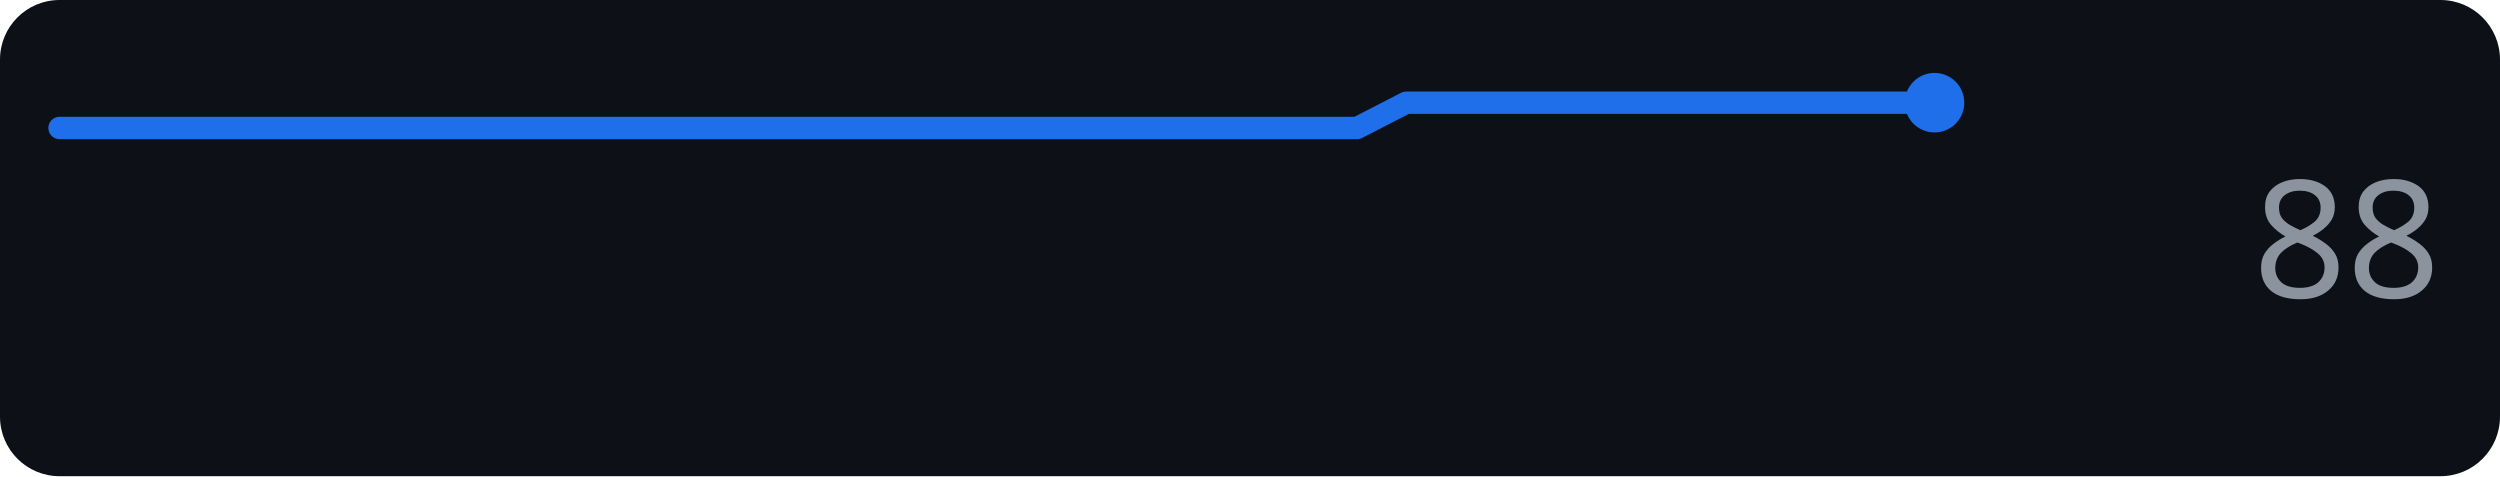
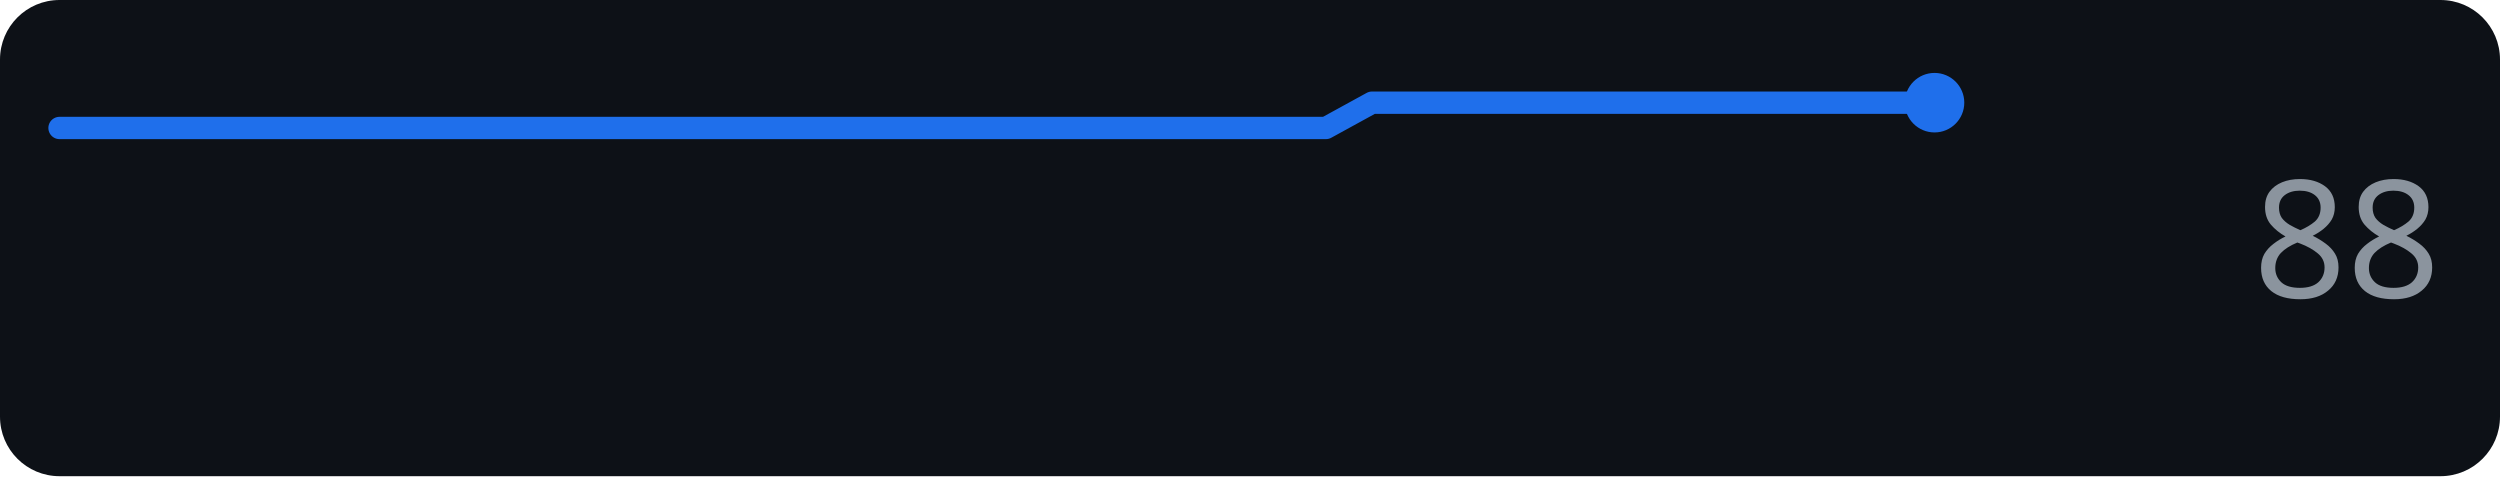
<svg xmlns="http://www.w3.org/2000/svg" width="168" height="32" role="img" aria-label="perplexity.ai score over time">
  <rect width="168" height="32" rx="4" fill="#0d1117" />
-   <polyline points="4.0,8.6 7.2,8.6 10.5,8.6 13.7,8.6 16.9,8.6 20.2,8.6 23.4,8.6 26.6,8.6 29.8,8.6 33.1,8.6 36.3,8.6 39.5,8.6 42.8,8.6 46.0,8.6 49.2,8.6 52.5,8.6 55.7,8.6 58.9,8.6 62.2,8.6 65.4,8.6 68.6,8.6 71.8,8.6 75.1,8.6 78.3,8.6 81.5,8.6 84.8,8.6 88.0,8.6 91.2,8.6 94.5,6.9 97.7,6.9 100.9,6.9 104.2,6.9 107.4,6.9 110.6,6.9 113.8,6.9 117.1,6.9 120.3,6.9 123.5,6.9 126.8,6.9 130.0,6.9" fill="none" stroke="#1f6feb" stroke-width="1.5" stroke-linejoin="round" stroke-linecap="round" />
+   <polyline points="4.0,8.6 7.2,8.6 10.3,8.6 13.4,8.6 16.6,8.6 19.8,8.6 22.9,8.6 26.0,8.6 29.2,8.6 32.4,8.6 35.5,8.6 38.7,8.6 41.8,8.6 45.0,8.6 48.1,8.6 51.3,8.6 54.4,8.6 57.5,8.6 60.7,8.6 63.8,8.6 67.0,8.6 70.2,8.6 73.3,8.6 76.4,8.6 79.6,8.6 82.8,8.6 85.9,8.6 89.1,8.6 92.2,6.9 95.3,6.9 98.5,6.9 101.7,6.9 104.8,6.9 107.9,6.9 111.1,6.9 114.3,6.9 117.4,6.9 120.6,6.9 123.7,6.9 126.8,6.9 130.0,6.9" fill="none" stroke="#1f6feb" stroke-width="1.5" stroke-linejoin="round" stroke-linecap="round" />
  <circle cx="130.0" cy="6.9" r="2" fill="#1f6feb" />
  <text x="164" y="20" text-anchor="end" font-family="Verdana,Geneva,sans-serif" font-size="11" fill="#8b949e">88</text>
</svg>
